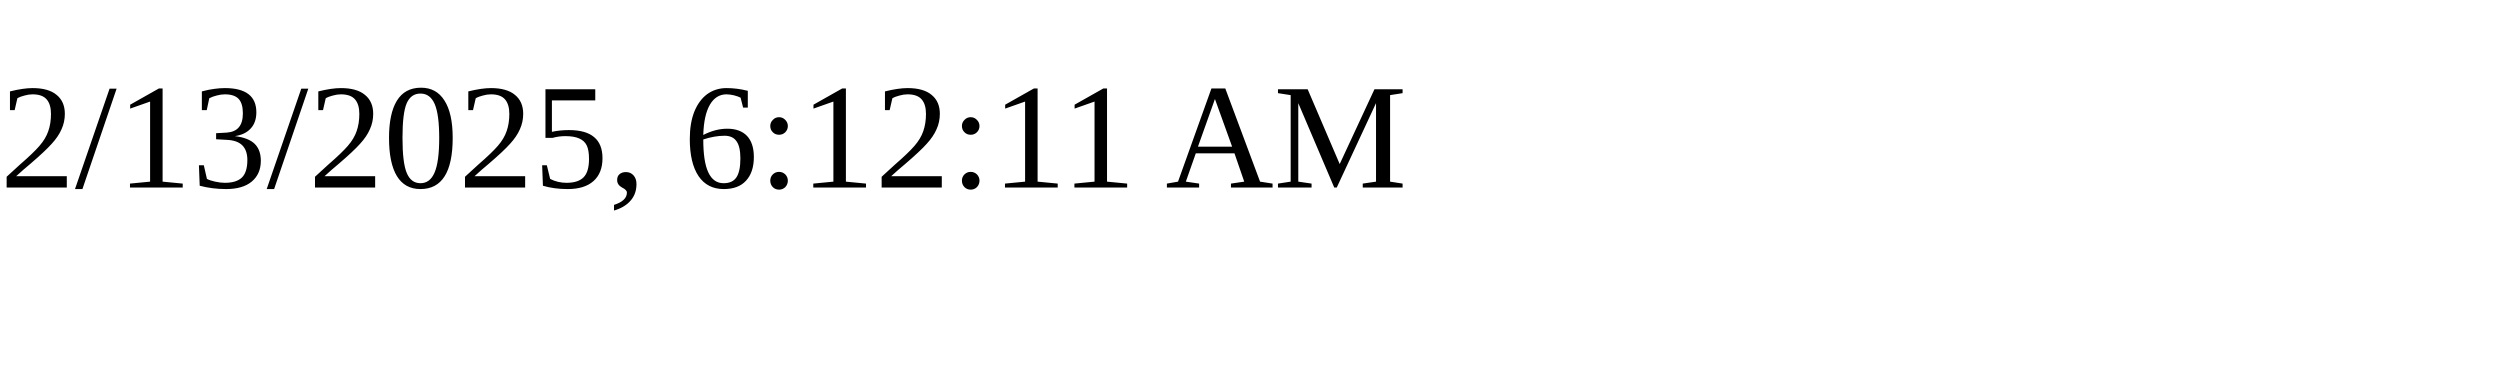
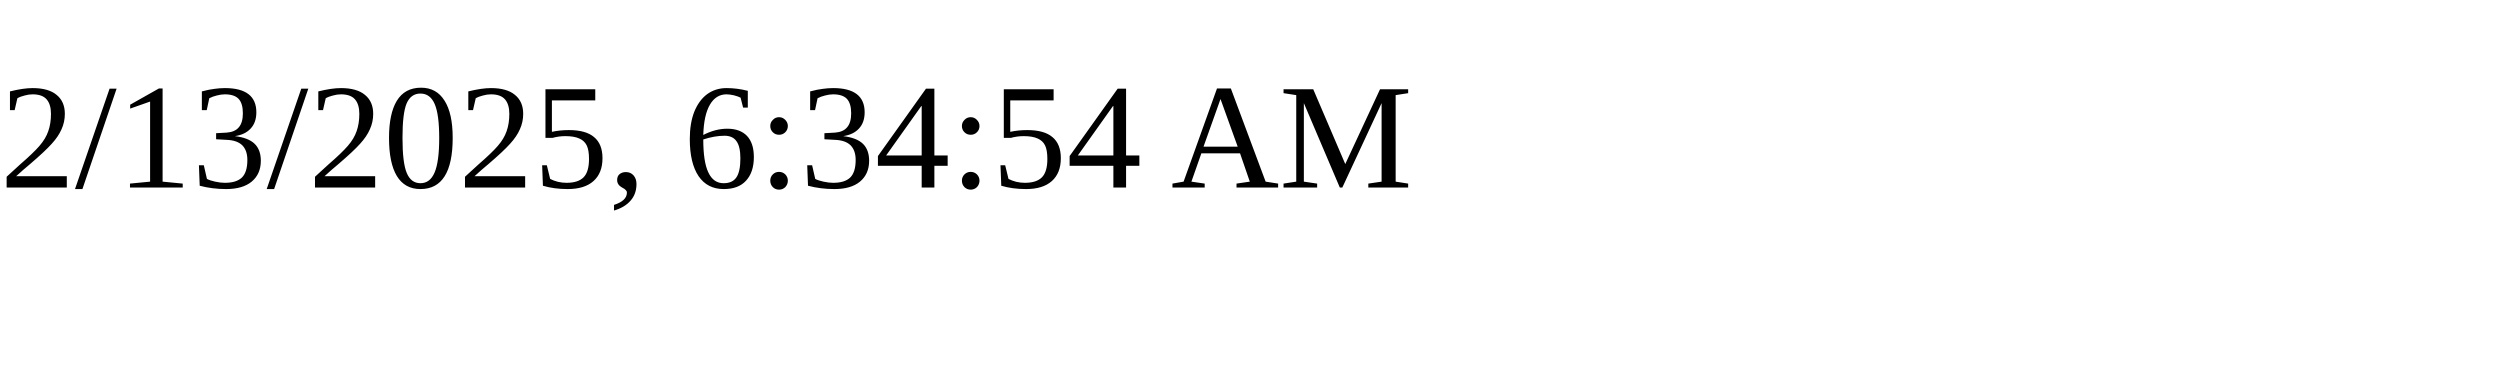
<svg xmlns="http://www.w3.org/2000/svg" height="30" width="200">
-   <text x="0" y="15">2/13/2025, 6:12:11 AM</text>
+   <text x="0" y="15">2/13/2025, 6:34:54 AM</text>
</svg>
